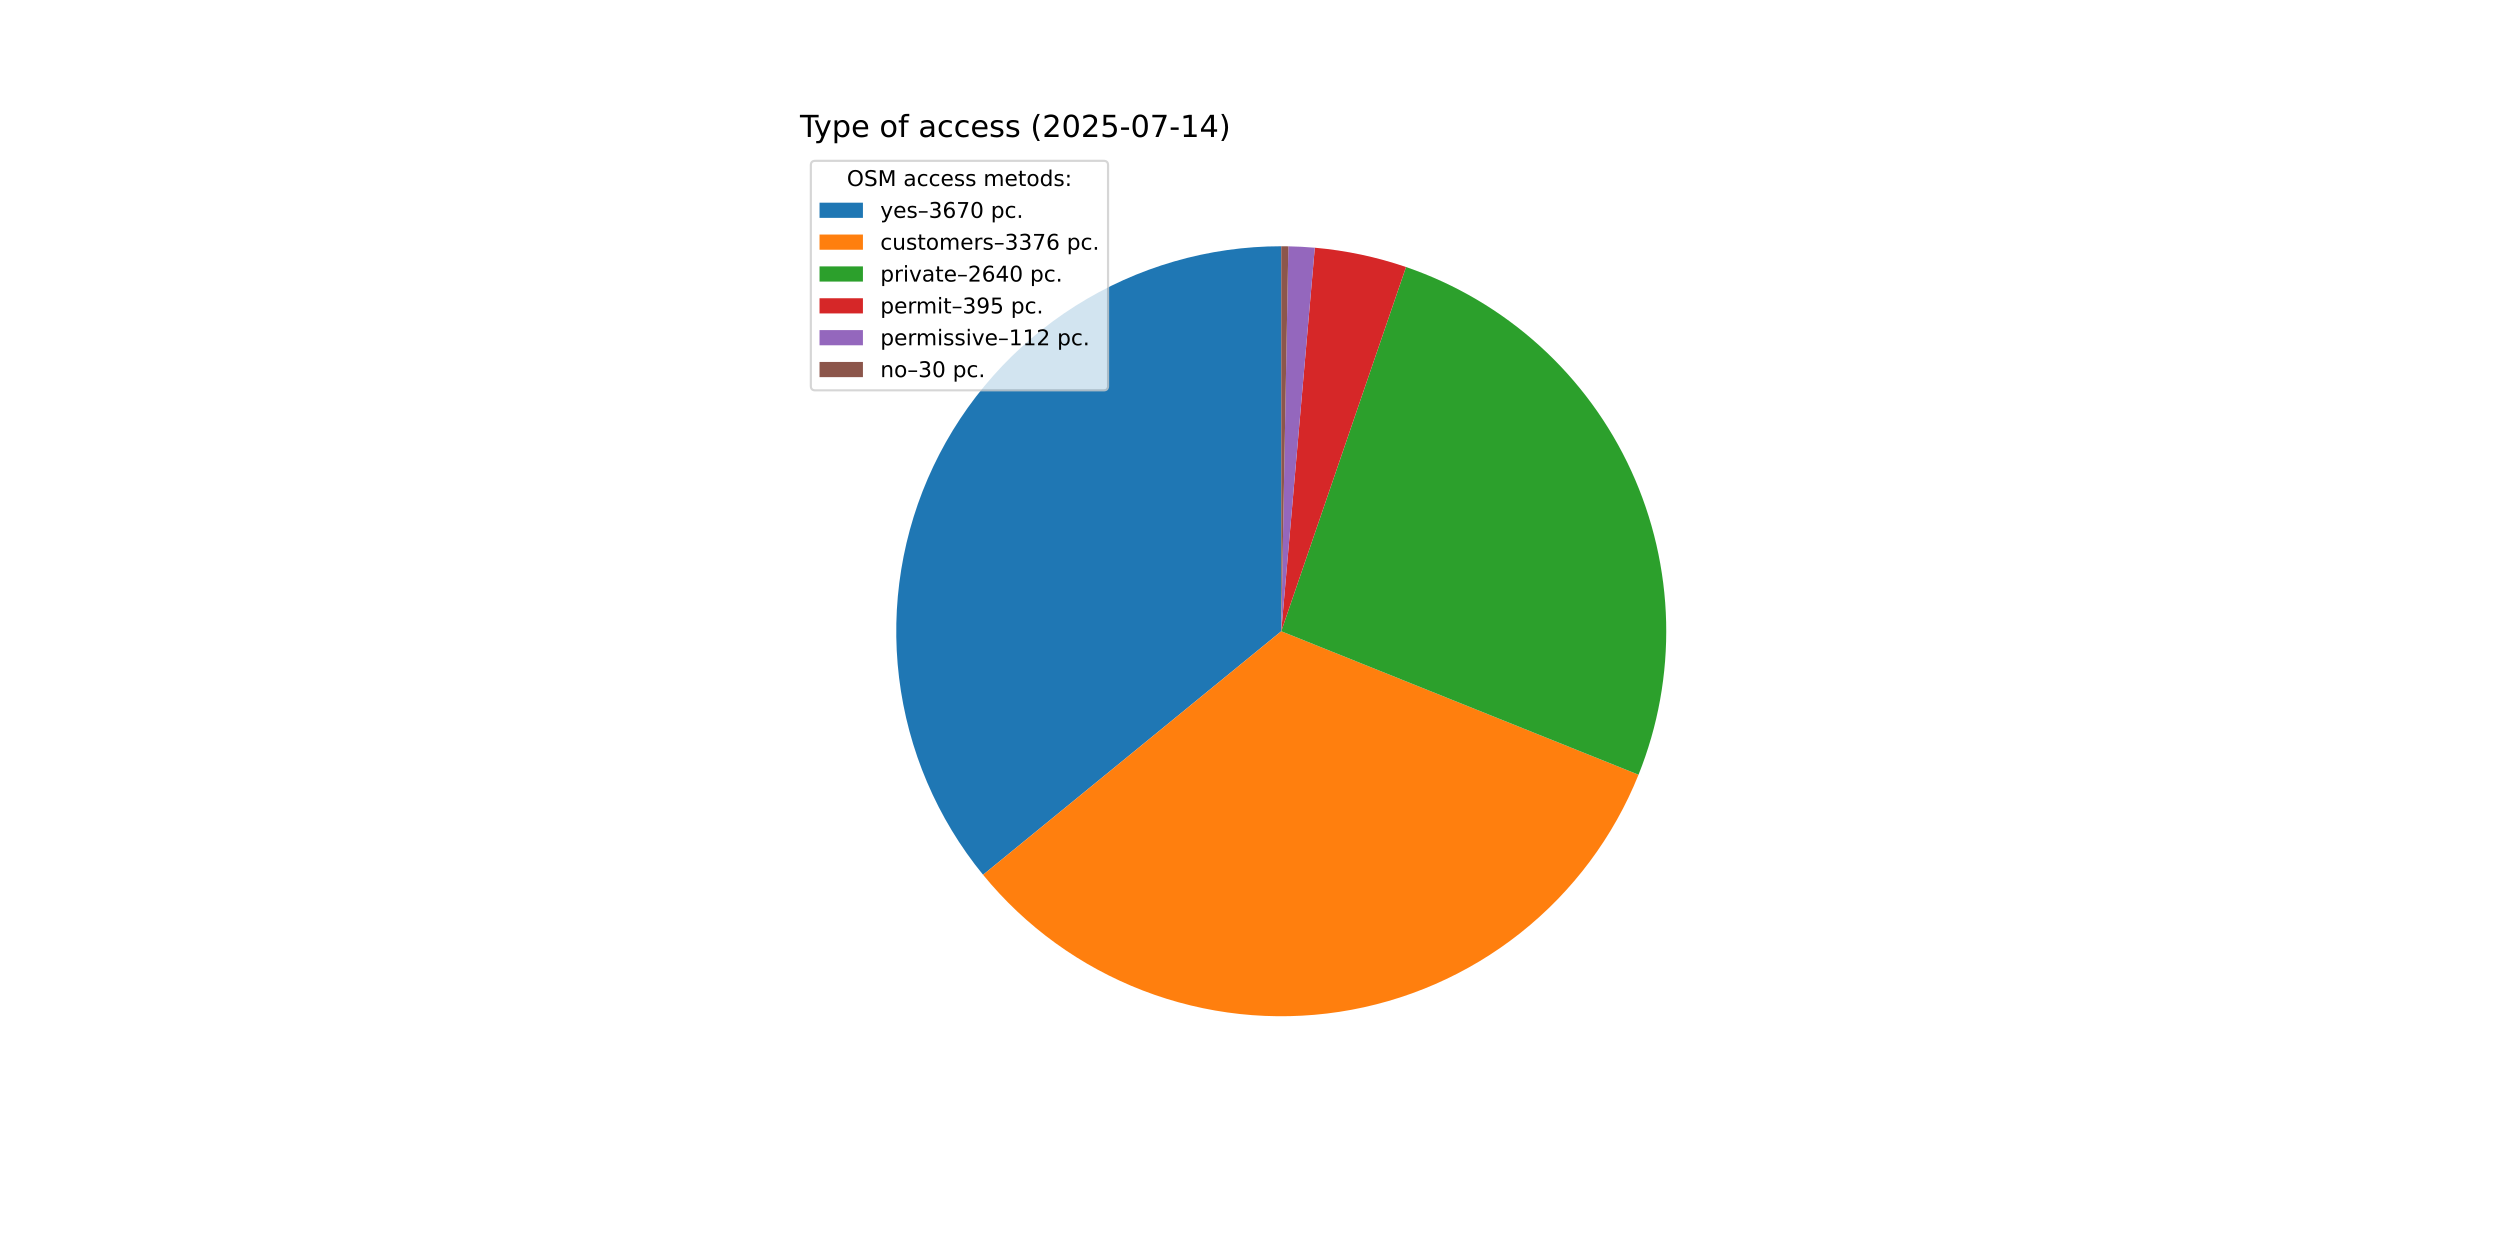
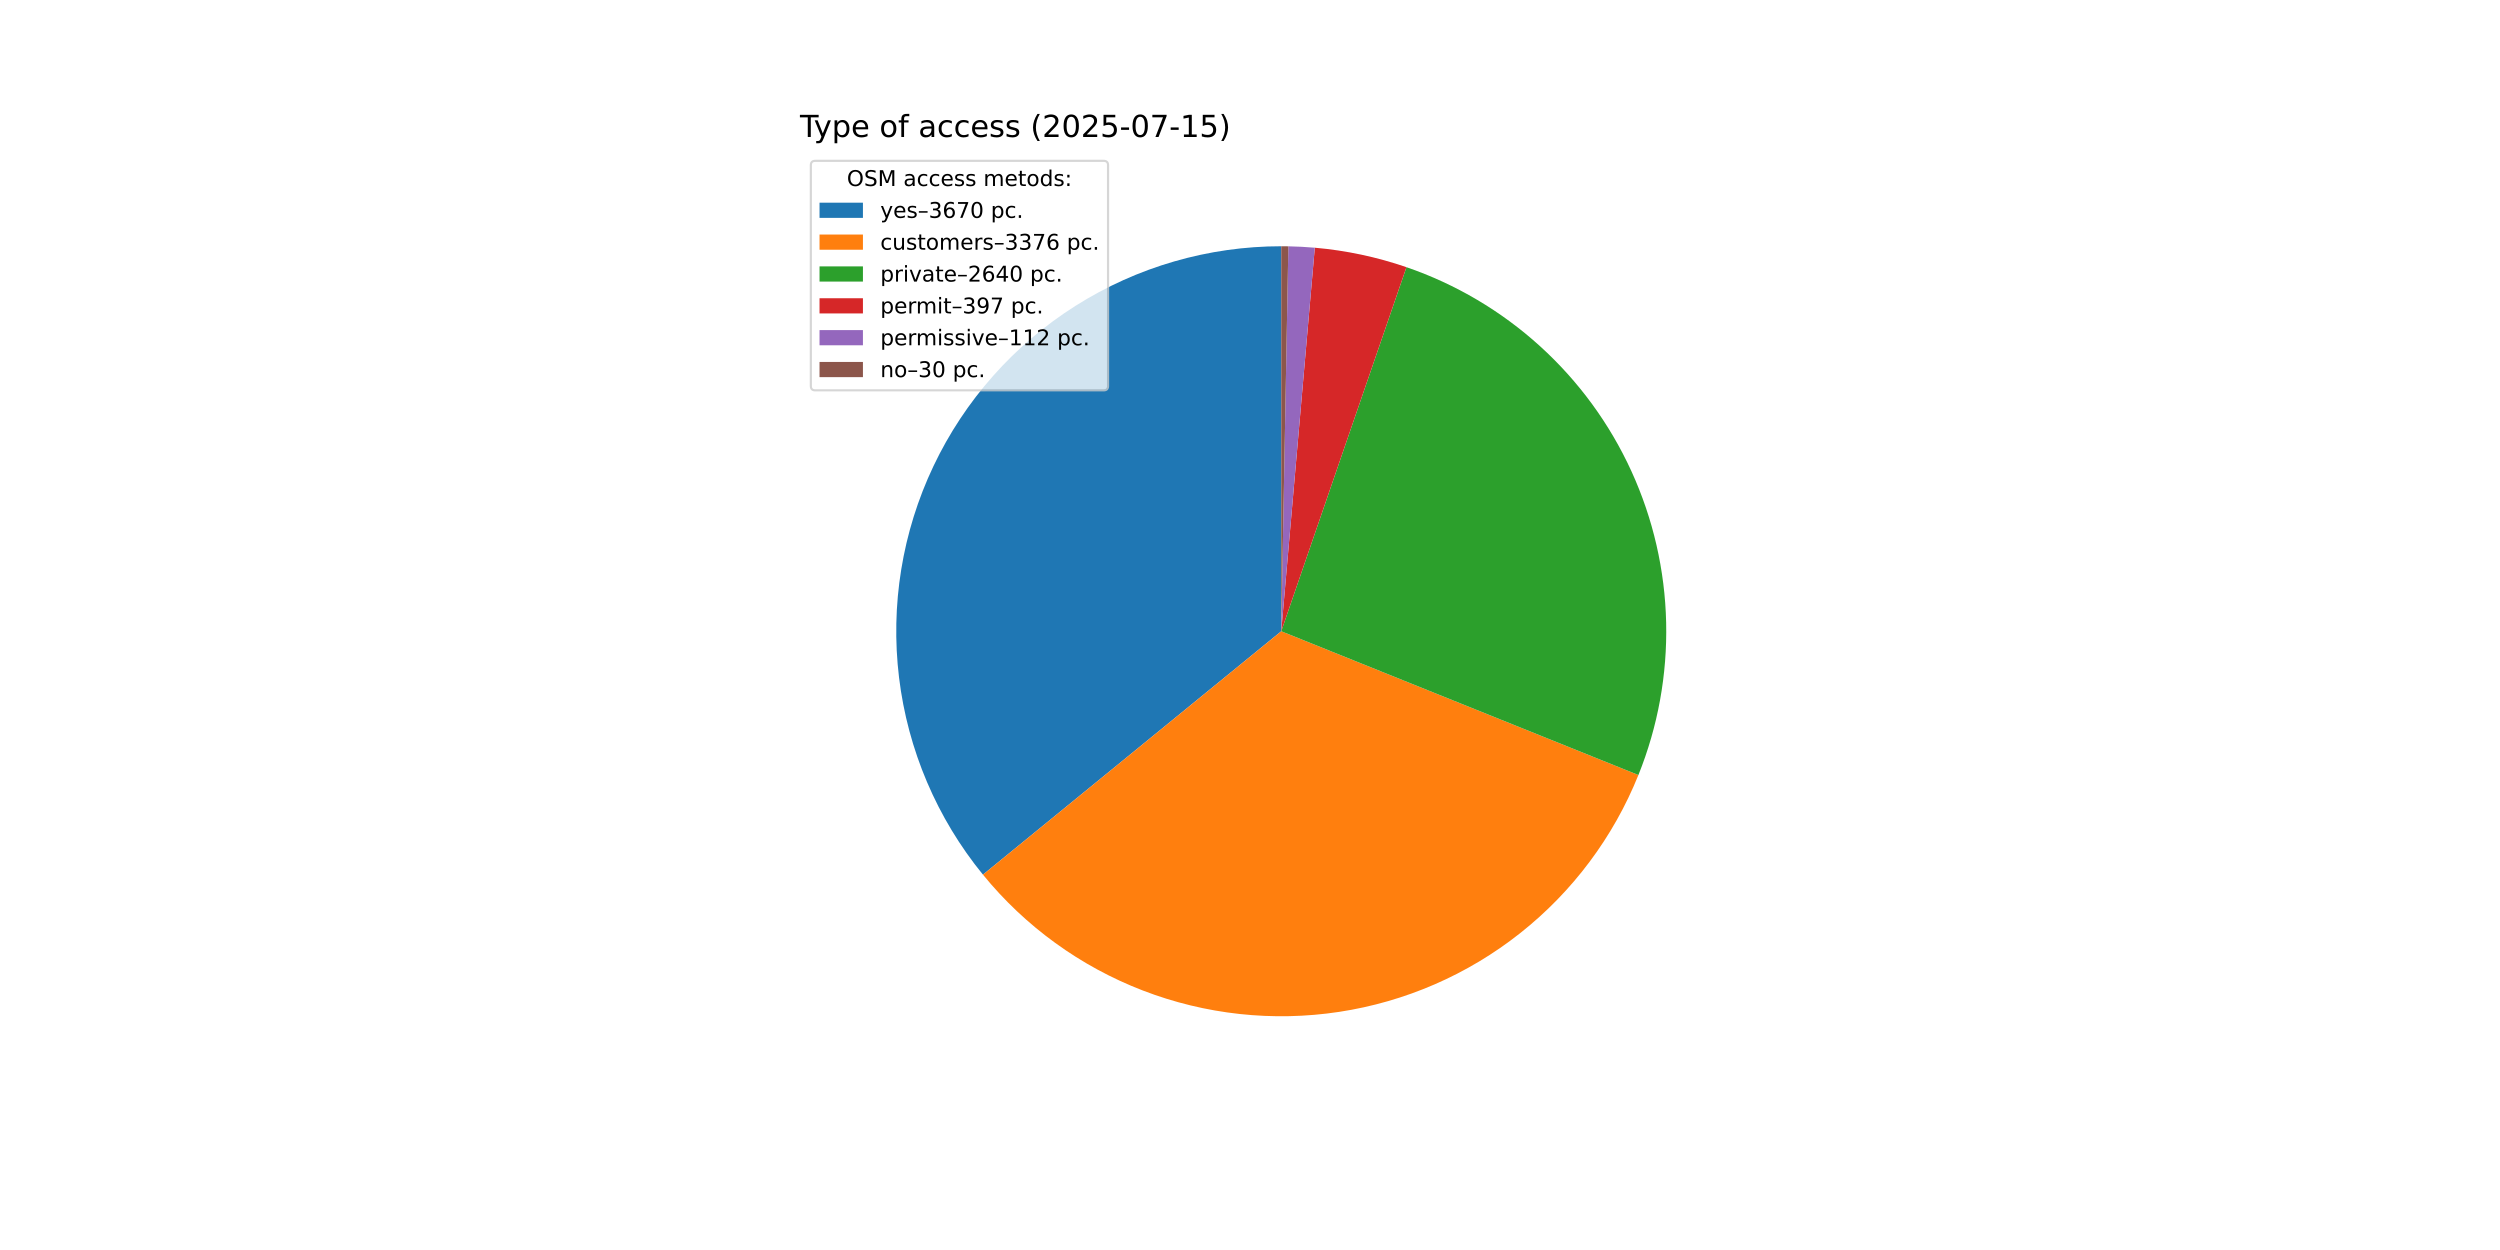
<svg xmlns="http://www.w3.org/2000/svg" xmlns:xlink="http://www.w3.org/1999/xlink" width="1152pt" height="576pt" viewBox="0 0 1152 576" version="1.1">
  <defs>
    <style type="text/css">*{stroke-linejoin: round; stroke-linecap: butt}</style>
  </defs>
  <g id="figure_1">
    <g id="patch_1">
      <path d="M 0 576  L 1152 576  L 1152 0  L 0 0  z " style="fill: #ffffff" />
    </g>
    <g id="axes_1">
      <g id="patch_2">
-         <path d="M 590.4 113.472  C 556.833 113.472 523.946 122.998 495.577 140.94  C 467.207 158.881 444.504 184.51 430.116 214.837  C 415.728 245.163 410.238 278.959 414.288 312.281  C 418.337 345.602 431.761 377.1 452.993 403.098  L 590.4 290.88  z " style="fill: #1f77b4" />
+         <path d="M 590.4 113.472  C 556.84 113.472 523.959 122.995 495.593 140.929  C 467.227 158.863 444.524 184.484 430.133 214.801  C 415.741 245.119 410.243 278.906 414.28 312.223  C 418.318 345.539 431.727 377.035 452.944 403.038  L 590.4 290.88  z " style="fill: #1f77b4" />
      </g>
      <g id="patch_3">
-         <path d="M 452.993 403.098  C 472.505 426.99 497.915 445.384 526.705 456.459  C 555.495 467.534 586.682 470.911 617.175 466.256  C 647.668 461.6 676.427 449.071 700.601 429.91  C 724.774 410.749 743.538 385.611 755.032 356.985  L 590.4 290.88  z " style="fill: #ff7f0e" />
+         <path d="M 452.944 403.038  C 472.441 426.933 497.837 445.336 526.615 456.425  C 555.393 467.513 586.572 470.908 617.062 466.273  C 647.552 461.638 676.314 449.132 700.497 429.992  C 724.68 410.853 743.46 385.735 754.976 357.125  L 590.4 290.88  z " style="fill: #ff7f0e" />
      </g>
      <g id="patch_4">
-         <path d="M 755.032 356.985  C 764.001 334.649 768.331 310.718 767.758 286.655  C 767.184 262.592 761.72 238.895 751.698 217.011  C 741.675 195.127 727.303 175.509 709.459 159.356  C 691.614 143.202 670.667 130.848 647.896 123.047  L 590.4 290.88  z " style="fill: #2ca02c" />
+         <path d="M 754.976 357.125  C 763.962 334.8 768.312 310.879 767.762 286.82  C 767.211 262.76 761.77 239.063 751.772 217.173  C 741.774 195.283 727.425 175.654 709.601 159.485  C 691.777 143.315 670.848 130.94 648.091 123.114  L 590.4 290.88  z " style="fill: #2ca02c" />
      </g>
      <g id="patch_5">
-         <path d="M 647.896 123.047  C 641.103 120.72 634.175 118.808 627.15 117.32  C 620.125 115.833 613.017 114.773 605.864 114.147  L 590.4 290.88  z " style="fill: #d62728" />
+         <path d="M 648.091 123.114  C 641.268 120.768 634.308 118.84 627.25 117.341  C 620.191 115.842 613.048 114.776 605.86 114.147  L 590.4 290.88  z " style="fill: #d62728" />
      </g>
      <g id="patch_6">
-         <path d="M 605.864 114.147  C 603.836 113.97 601.805 113.827 599.773 113.72  C 597.74 113.612 595.706 113.54 593.671 113.502  L 590.4 290.88  z " style="fill: #9467bd" />
+         <path d="M 605.86 114.147  C 603.833 113.97 601.803 113.827 599.771 113.72  C 597.739 113.612 595.705 113.54 593.67 113.502  L 590.4 290.88  z " style="fill: #9467bd" />
      </g>
      <g id="patch_7">
-         <path d="M 593.671 113.502  C 593.126 113.492 592.581 113.485 592.036 113.48  C 591.49 113.475 590.945 113.472 590.4 113.472  L 590.4 290.88  z " style="fill: #8c564b" />
+         <path d="M 593.67 113.502  C 593.125 113.492 592.58 113.485 592.035 113.48  C 591.49 113.475 590.945 113.472 590.4 113.472  L 590.4 290.88  z " style="fill: #8c564b" />
      </g>
      <g id="matplotlib.axis_1" />
      <g id="matplotlib.axis_2" />
      <g id="text_1">
        <g transform="translate(368.64 63.12) scale(0.14 -0.14)">
          <defs>
            <path id="DejaVuSans-54" d="M -19 4666  L 3928 4666  L 3928 4134  L 2272 4134  L 2272 0  L 1638 0  L 1638 4134  L -19 4134  L -19 4666  z " transform="scale(0.015625)" />
            <path id="DejaVuSans-79" d="M 2059 -325  Q 1816 -950 1584 -1140  Q 1353 -1331 966 -1331  L 506 -1331  L 506 -850  L 844 -850  Q 1081 -850 1212 -737  Q 1344 -625 1503 -206  L 1606 56  L 191 3500  L 800 3500  L 1894 763  L 2988 3500  L 3597 3500  L 2059 -325  z " transform="scale(0.015625)" />
            <path id="DejaVuSans-70" d="M 1159 525  L 1159 -1331  L 581 -1331  L 581 3500  L 1159 3500  L 1159 2969  Q 1341 3281 1617 3432  Q 1894 3584 2278 3584  Q 2916 3584 3314 3078  Q 3713 2572 3713 1747  Q 3713 922 3314 415  Q 2916 -91 2278 -91  Q 1894 -91 1617 61  Q 1341 213 1159 525  z M 3116 1747  Q 3116 2381 2855 2742  Q 2594 3103 2138 3103  Q 1681 3103 1420 2742  Q 1159 2381 1159 1747  Q 1159 1113 1420 752  Q 1681 391 2138 391  Q 2594 391 2855 752  Q 3116 1113 3116 1747  z " transform="scale(0.015625)" />
            <path id="DejaVuSans-65" d="M 3597 1894  L 3597 1613  L 953 1613  Q 991 1019 1311 708  Q 1631 397 2203 397  Q 2534 397 2845 478  Q 3156 559 3463 722  L 3463 178  Q 3153 47 2828 -22  Q 2503 -91 2169 -91  Q 1331 -91 842 396  Q 353 884 353 1716  Q 353 2575 817 3079  Q 1281 3584 2069 3584  Q 2775 3584 3186 3129  Q 3597 2675 3597 1894  z M 3022 2063  Q 3016 2534 2758 2815  Q 2500 3097 2075 3097  Q 1594 3097 1305 2825  Q 1016 2553 972 2059  L 3022 2063  z " transform="scale(0.015625)" />
            <path id="DejaVuSans-20" transform="scale(0.015625)" />
            <path id="DejaVuSans-6f" d="M 1959 3097  Q 1497 3097 1228 2736  Q 959 2375 959 1747  Q 959 1119 1226 758  Q 1494 397 1959 397  Q 2419 397 2687 759  Q 2956 1122 2956 1747  Q 2956 2369 2687 2733  Q 2419 3097 1959 3097  z M 1959 3584  Q 2709 3584 3137 3096  Q 3566 2609 3566 1747  Q 3566 888 3137 398  Q 2709 -91 1959 -91  Q 1206 -91 779 398  Q 353 888 353 1747  Q 353 2609 779 3096  Q 1206 3584 1959 3584  z " transform="scale(0.015625)" />
            <path id="DejaVuSans-66" d="M 2375 4863  L 2375 4384  L 1825 4384  Q 1516 4384 1395 4259  Q 1275 4134 1275 3809  L 1275 3500  L 2222 3500  L 2222 3053  L 1275 3053  L 1275 0  L 697 0  L 697 3053  L 147 3053  L 147 3500  L 697 3500  L 697 3744  Q 697 4328 969 4595  Q 1241 4863 1831 4863  L 2375 4863  z " transform="scale(0.015625)" />
            <path id="DejaVuSans-61" d="M 2194 1759  Q 1497 1759 1228 1600  Q 959 1441 959 1056  Q 959 750 1161 570  Q 1363 391 1709 391  Q 2188 391 2477 730  Q 2766 1069 2766 1631  L 2766 1759  L 2194 1759  z M 3341 1997  L 3341 0  L 2766 0  L 2766 531  Q 2569 213 2275 61  Q 1981 -91 1556 -91  Q 1019 -91 701 211  Q 384 513 384 1019  Q 384 1609 779 1909  Q 1175 2209 1959 2209  L 2766 2209  L 2766 2266  Q 2766 2663 2505 2880  Q 2244 3097 1772 3097  Q 1472 3097 1187 3025  Q 903 2953 641 2809  L 641 3341  Q 956 3463 1253 3523  Q 1550 3584 1831 3584  Q 2591 3584 2966 3190  Q 3341 2797 3341 1997  z " transform="scale(0.015625)" />
            <path id="DejaVuSans-63" d="M 3122 3366  L 3122 2828  Q 2878 2963 2633 3030  Q 2388 3097 2138 3097  Q 1578 3097 1268 2742  Q 959 2388 959 1747  Q 959 1106 1268 751  Q 1578 397 2138 397  Q 2388 397 2633 464  Q 2878 531 3122 666  L 3122 134  Q 2881 22 2623 -34  Q 2366 -91 2075 -91  Q 1284 -91 818 406  Q 353 903 353 1747  Q 353 2603 823 3093  Q 1294 3584 2113 3584  Q 2378 3584 2631 3529  Q 2884 3475 3122 3366  z " transform="scale(0.015625)" />
            <path id="DejaVuSans-73" d="M 2834 3397  L 2834 2853  Q 2591 2978 2328 3040  Q 2066 3103 1784 3103  Q 1356 3103 1142 2972  Q 928 2841 928 2578  Q 928 2378 1081 2264  Q 1234 2150 1697 2047  L 1894 2003  Q 2506 1872 2764 1633  Q 3022 1394 3022 966  Q 3022 478 2636 193  Q 2250 -91 1575 -91  Q 1294 -91 989 -36  Q 684 19 347 128  L 347 722  Q 666 556 975 473  Q 1284 391 1588 391  Q 1994 391 2212 530  Q 2431 669 2431 922  Q 2431 1156 2273 1281  Q 2116 1406 1581 1522  L 1381 1569  Q 847 1681 609 1914  Q 372 2147 372 2553  Q 372 3047 722 3315  Q 1072 3584 1716 3584  Q 2034 3584 2315 3537  Q 2597 3491 2834 3397  z " transform="scale(0.015625)" />
            <path id="DejaVuSans-28" d="M 1984 4856  Q 1566 4138 1362 3434  Q 1159 2731 1159 2009  Q 1159 1288 1364 580  Q 1569 -128 1984 -844  L 1484 -844  Q 1016 -109 783 600  Q 550 1309 550 2009  Q 550 2706 781 3412  Q 1013 4119 1484 4856  L 1984 4856  z " transform="scale(0.015625)" />
            <path id="DejaVuSans-32" d="M 1228 531  L 3431 531  L 3431 0  L 469 0  L 469 531  Q 828 903 1448 1529  Q 2069 2156 2228 2338  Q 2531 2678 2651 2914  Q 2772 3150 2772 3378  Q 2772 3750 2511 3984  Q 2250 4219 1831 4219  Q 1534 4219 1204 4116  Q 875 4013 500 3803  L 500 4441  Q 881 4594 1212 4672  Q 1544 4750 1819 4750  Q 2544 4750 2975 4387  Q 3406 4025 3406 3419  Q 3406 3131 3298 2873  Q 3191 2616 2906 2266  Q 2828 2175 2409 1742  Q 1991 1309 1228 531  z " transform="scale(0.015625)" />
            <path id="DejaVuSans-30" d="M 2034 4250  Q 1547 4250 1301 3770  Q 1056 3291 1056 2328  Q 1056 1369 1301 889  Q 1547 409 2034 409  Q 2525 409 2770 889  Q 3016 1369 3016 2328  Q 3016 3291 2770 3770  Q 2525 4250 2034 4250  z M 2034 4750  Q 2819 4750 3233 4129  Q 3647 3509 3647 2328  Q 3647 1150 3233 529  Q 2819 -91 2034 -91  Q 1250 -91 836 529  Q 422 1150 422 2328  Q 422 3509 836 4129  Q 1250 4750 2034 4750  z " transform="scale(0.015625)" />
            <path id="DejaVuSans-35" d="M 691 4666  L 3169 4666  L 3169 4134  L 1269 4134  L 1269 2991  Q 1406 3038 1543 3061  Q 1681 3084 1819 3084  Q 2600 3084 3056 2656  Q 3513 2228 3513 1497  Q 3513 744 3044 326  Q 2575 -91 1722 -91  Q 1428 -91 1123 -41  Q 819 9 494 109  L 494 744  Q 775 591 1075 516  Q 1375 441 1709 441  Q 2250 441 2565 725  Q 2881 1009 2881 1497  Q 2881 1984 2565 2268  Q 2250 2553 1709 2553  Q 1456 2553 1204 2497  Q 953 2441 691 2322  L 691 4666  z " transform="scale(0.015625)" />
            <path id="DejaVuSans-2d" d="M 313 2009  L 1997 2009  L 1997 1497  L 313 1497  L 313 2009  z " transform="scale(0.015625)" />
            <path id="DejaVuSans-37" d="M 525 4666  L 3525 4666  L 3525 4397  L 1831 0  L 1172 0  L 2766 4134  L 525 4134  L 525 4666  z " transform="scale(0.015625)" />
            <path id="DejaVuSans-31" d="M 794 531  L 1825 531  L 1825 4091  L 703 3866  L 703 4441  L 1819 4666  L 2450 4666  L 2450 531  L 3481 531  L 3481 0  L 794 0  L 794 531  z " transform="scale(0.015625)" />
-             <path id="DejaVuSans-34" d="M 2419 4116  L 825 1625  L 2419 1625  L 2419 4116  z M 2253 4666  L 3047 4666  L 3047 1625  L 3713 1625  L 3713 1100  L 3047 1100  L 3047 0  L 2419 0  L 2419 1100  L 313 1100  L 313 1709  L 2253 4666  z " transform="scale(0.015625)" />
            <path id="DejaVuSans-29" d="M 513 4856  L 1013 4856  Q 1481 4119 1714 3412  Q 1947 2706 1947 2009  Q 1947 1309 1714 600  Q 1481 -109 1013 -844  L 513 -844  Q 928 -128 1133 580  Q 1338 1288 1338 2009  Q 1338 2731 1133 3434  Q 928 4138 513 4856  z " transform="scale(0.015625)" />
          </defs>
          <use xlink:href="#DejaVuSans-54" />
          <use xlink:href="#DejaVuSans-79" x="45.459" />
          <use xlink:href="#DejaVuSans-70" x="104.639" />
          <use xlink:href="#DejaVuSans-65" x="168.115" />
          <use xlink:href="#DejaVuSans-20" x="229.639" />
          <use xlink:href="#DejaVuSans-6f" x="261.426" />
          <use xlink:href="#DejaVuSans-66" x="322.607" />
          <use xlink:href="#DejaVuSans-20" x="357.812" />
          <use xlink:href="#DejaVuSans-61" x="389.6" />
          <use xlink:href="#DejaVuSans-63" x="450.879" />
          <use xlink:href="#DejaVuSans-63" x="505.859" />
          <use xlink:href="#DejaVuSans-65" x="560.84" />
          <use xlink:href="#DejaVuSans-73" x="622.363" />
          <use xlink:href="#DejaVuSans-73" x="674.463" />
          <use xlink:href="#DejaVuSans-20" x="726.562" />
          <use xlink:href="#DejaVuSans-28" x="758.35" />
          <use xlink:href="#DejaVuSans-32" x="797.363" />
          <use xlink:href="#DejaVuSans-30" x="860.986" />
          <use xlink:href="#DejaVuSans-32" x="924.609" />
          <use xlink:href="#DejaVuSans-35" x="988.232" />
          <use xlink:href="#DejaVuSans-2d" x="1051.855" />
          <use xlink:href="#DejaVuSans-30" x="1087.939" />
          <use xlink:href="#DejaVuSans-37" x="1151.562" />
          <use xlink:href="#DejaVuSans-2d" x="1215.186" />
          <use xlink:href="#DejaVuSans-31" x="1251.27" />
-           <use xlink:href="#DejaVuSans-34" x="1314.893" />
+           <use xlink:href="#DejaVuSans-35" x="1314.893" />
          <use xlink:href="#DejaVuSans-29" x="1378.516" />
        </g>
      </g>
      <g id="legend_1">
        <g id="patch_8">
          <path d="M 375.64 179.867  L 508.592 179.867  Q 510.592 179.867 510.592 177.867  L 510.592 76.12  Q 510.592 74.12 508.592 74.12  L 375.64 74.12  Q 373.64 74.12 373.64 76.12  L 373.64 177.867  Q 373.64 179.867 375.64 179.867  z " style="fill: #ffffff; opacity: 0.8; stroke: #cccccc; stroke-linejoin: miter" />
        </g>
        <g id="text_2">
          <g transform="translate(390.2353 85.71844) scale(0.1 -0.1)">
            <defs>
              <path id="DejaVuSans-4f" d="M 2522 4238  Q 1834 4238 1429 3725  Q 1025 3213 1025 2328  Q 1025 1447 1429 934  Q 1834 422 2522 422  Q 3209 422 3611 934  Q 4013 1447 4013 2328  Q 4013 3213 3611 3725  Q 3209 4238 2522 4238  z M 2522 4750  Q 3503 4750 4090 4092  Q 4678 3434 4678 2328  Q 4678 1225 4090 567  Q 3503 -91 2522 -91  Q 1538 -91 948 565  Q 359 1222 359 2328  Q 359 3434 948 4092  Q 1538 4750 2522 4750  z " transform="scale(0.015625)" />
              <path id="DejaVuSans-53" d="M 3425 4513  L 3425 3897  Q 3066 4069 2747 4153  Q 2428 4238 2131 4238  Q 1616 4238 1336 4038  Q 1056 3838 1056 3469  Q 1056 3159 1242 3001  Q 1428 2844 1947 2747  L 2328 2669  Q 3034 2534 3370 2195  Q 3706 1856 3706 1288  Q 3706 609 3251 259  Q 2797 -91 1919 -91  Q 1588 -91 1214 -16  Q 841 59 441 206  L 441 856  Q 825 641 1194 531  Q 1563 422 1919 422  Q 2459 422 2753 634  Q 3047 847 3047 1241  Q 3047 1584 2836 1778  Q 2625 1972 2144 2069  L 1759 2144  Q 1053 2284 737 2584  Q 422 2884 422 3419  Q 422 4038 858 4394  Q 1294 4750 2059 4750  Q 2388 4750 2728 4690  Q 3069 4631 3425 4513  z " transform="scale(0.015625)" />
              <path id="DejaVuSans-4d" d="M 628 4666  L 1569 4666  L 2759 1491  L 3956 4666  L 4897 4666  L 4897 0  L 4281 0  L 4281 4097  L 3078 897  L 2444 897  L 1241 4097  L 1241 0  L 628 0  L 628 4666  z " transform="scale(0.015625)" />
              <path id="DejaVuSans-6d" d="M 3328 2828  Q 3544 3216 3844 3400  Q 4144 3584 4550 3584  Q 5097 3584 5394 3201  Q 5691 2819 5691 2113  L 5691 0  L 5113 0  L 5113 2094  Q 5113 2597 4934 2840  Q 4756 3084 4391 3084  Q 3944 3084 3684 2787  Q 3425 2491 3425 1978  L 3425 0  L 2847 0  L 2847 2094  Q 2847 2600 2669 2842  Q 2491 3084 2119 3084  Q 1678 3084 1418 2786  Q 1159 2488 1159 1978  L 1159 0  L 581 0  L 581 3500  L 1159 3500  L 1159 2956  Q 1356 3278 1631 3431  Q 1906 3584 2284 3584  Q 2666 3584 2933 3390  Q 3200 3197 3328 2828  z " transform="scale(0.015625)" />
              <path id="DejaVuSans-74" d="M 1172 4494  L 1172 3500  L 2356 3500  L 2356 3053  L 1172 3053  L 1172 1153  Q 1172 725 1289 603  Q 1406 481 1766 481  L 2356 481  L 2356 0  L 1766 0  Q 1100 0 847 248  Q 594 497 594 1153  L 594 3053  L 172 3053  L 172 3500  L 594 3500  L 594 4494  L 1172 4494  z " transform="scale(0.015625)" />
              <path id="DejaVuSans-64" d="M 2906 2969  L 2906 4863  L 3481 4863  L 3481 0  L 2906 0  L 2906 525  Q 2725 213 2448 61  Q 2172 -91 1784 -91  Q 1150 -91 751 415  Q 353 922 353 1747  Q 353 2572 751 3078  Q 1150 3584 1784 3584  Q 2172 3584 2448 3432  Q 2725 3281 2906 2969  z M 947 1747  Q 947 1113 1208 752  Q 1469 391 1925 391  Q 2381 391 2643 752  Q 2906 1113 2906 1747  Q 2906 2381 2643 2742  Q 2381 3103 1925 3103  Q 1469 3103 1208 2742  Q 947 2381 947 1747  z " transform="scale(0.015625)" />
              <path id="DejaVuSans-3a" d="M 750 794  L 1409 794  L 1409 0  L 750 0  L 750 794  z M 750 3309  L 1409 3309  L 1409 2516  L 750 2516  L 750 3309  z " transform="scale(0.015625)" />
            </defs>
            <use xlink:href="#DejaVuSans-4f" />
            <use xlink:href="#DejaVuSans-53" x="78.711" />
            <use xlink:href="#DejaVuSans-4d" x="142.188" />
            <use xlink:href="#DejaVuSans-20" x="228.467" />
            <use xlink:href="#DejaVuSans-61" x="260.254" />
            <use xlink:href="#DejaVuSans-63" x="321.533" />
            <use xlink:href="#DejaVuSans-63" x="376.514" />
            <use xlink:href="#DejaVuSans-65" x="431.494" />
            <use xlink:href="#DejaVuSans-73" x="493.018" />
            <use xlink:href="#DejaVuSans-73" x="545.117" />
            <use xlink:href="#DejaVuSans-20" x="597.217" />
            <use xlink:href="#DejaVuSans-6d" x="629.004" />
            <use xlink:href="#DejaVuSans-65" x="726.416" />
            <use xlink:href="#DejaVuSans-74" x="787.939" />
            <use xlink:href="#DejaVuSans-6f" x="827.148" />
            <use xlink:href="#DejaVuSans-64" x="888.33" />
            <use xlink:href="#DejaVuSans-73" x="951.807" />
            <use xlink:href="#DejaVuSans-3a" x="1003.906" />
          </g>
        </g>
        <g id="patch_9">
          <path d="M 377.64 100.397  L 397.64 100.397  L 397.64 93.397  L 377.64 93.397  z " style="fill: #1f77b4" />
        </g>
        <g id="text_3">
          <g transform="translate(405.64 100.3966) scale(0.1 -0.1)">
            <defs>
              <path id="DejaVuSans-2013" d="M 313 1978  L 2888 1978  L 2888 1528  L 313 1528  L 313 1978  z " transform="scale(0.015625)" />
              <path id="DejaVuSans-33" d="M 2597 2516  Q 3050 2419 3304 2112  Q 3559 1806 3559 1356  Q 3559 666 3084 287  Q 2609 -91 1734 -91  Q 1441 -91 1130 -33  Q 819 25 488 141  L 488 750  Q 750 597 1062 519  Q 1375 441 1716 441  Q 2309 441 2620 675  Q 2931 909 2931 1356  Q 2931 1769 2642 2001  Q 2353 2234 1838 2234  L 1294 2234  L 1294 2753  L 1863 2753  Q 2328 2753 2575 2939  Q 2822 3125 2822 3475  Q 2822 3834 2567 4026  Q 2313 4219 1838 4219  Q 1578 4219 1281 4162  Q 984 4106 628 3988  L 628 4550  Q 988 4650 1302 4700  Q 1616 4750 1894 4750  Q 2613 4750 3031 4423  Q 3450 4097 3450 3541  Q 3450 3153 3228 2886  Q 3006 2619 2597 2516  z " transform="scale(0.015625)" />
              <path id="DejaVuSans-36" d="M 2113 2584  Q 1688 2584 1439 2293  Q 1191 2003 1191 1497  Q 1191 994 1439 701  Q 1688 409 2113 409  Q 2538 409 2786 701  Q 3034 994 3034 1497  Q 3034 2003 2786 2293  Q 2538 2584 2113 2584  z M 3366 4563  L 3366 3988  Q 3128 4100 2886 4159  Q 2644 4219 2406 4219  Q 1781 4219 1451 3797  Q 1122 3375 1075 2522  Q 1259 2794 1537 2939  Q 1816 3084 2150 3084  Q 2853 3084 3261 2657  Q 3669 2231 3669 1497  Q 3669 778 3244 343  Q 2819 -91 2113 -91  Q 1303 -91 875 529  Q 447 1150 447 2328  Q 447 3434 972 4092  Q 1497 4750 2381 4750  Q 2619 4750 2861 4703  Q 3103 4656 3366 4563  z " transform="scale(0.015625)" />
              <path id="DejaVuSans-2e" d="M 684 794  L 1344 794  L 1344 0  L 684 0  L 684 794  z " transform="scale(0.015625)" />
            </defs>
            <use xlink:href="#DejaVuSans-79" />
            <use xlink:href="#DejaVuSans-65" x="59.18" />
            <use xlink:href="#DejaVuSans-73" x="120.703" />
            <use xlink:href="#DejaVuSans-2013" x="172.803" />
            <use xlink:href="#DejaVuSans-33" x="222.803" />
            <use xlink:href="#DejaVuSans-36" x="286.426" />
            <use xlink:href="#DejaVuSans-37" x="350.049" />
            <use xlink:href="#DejaVuSans-30" x="413.672" />
            <use xlink:href="#DejaVuSans-20" x="477.295" />
            <use xlink:href="#DejaVuSans-70" x="509.082" />
            <use xlink:href="#DejaVuSans-63" x="572.559" />
            <use xlink:href="#DejaVuSans-2e" x="627.539" />
          </g>
        </g>
        <g id="patch_10">
          <path d="M 377.64 115.075  L 397.64 115.075  L 397.64 108.075  L 377.64 108.075  z " style="fill: #ff7f0e" />
        </g>
        <g id="text_4">
          <g transform="translate(405.64 115.0747) scale(0.1 -0.1)">
            <defs>
              <path id="DejaVuSans-75" d="M 544 1381  L 544 3500  L 1119 3500  L 1119 1403  Q 1119 906 1312 657  Q 1506 409 1894 409  Q 2359 409 2629 706  Q 2900 1003 2900 1516  L 2900 3500  L 3475 3500  L 3475 0  L 2900 0  L 2900 538  Q 2691 219 2414 64  Q 2138 -91 1772 -91  Q 1169 -91 856 284  Q 544 659 544 1381  z M 1991 3584  L 1991 3584  z " transform="scale(0.015625)" />
              <path id="DejaVuSans-72" d="M 2631 2963  Q 2534 3019 2420 3045  Q 2306 3072 2169 3072  Q 1681 3072 1420 2755  Q 1159 2438 1159 1844  L 1159 0  L 581 0  L 581 3500  L 1159 3500  L 1159 2956  Q 1341 3275 1631 3429  Q 1922 3584 2338 3584  Q 2397 3584 2469 3576  Q 2541 3569 2628 3553  L 2631 2963  z " transform="scale(0.015625)" />
            </defs>
            <use xlink:href="#DejaVuSans-63" />
            <use xlink:href="#DejaVuSans-75" x="54.98" />
            <use xlink:href="#DejaVuSans-73" x="118.359" />
            <use xlink:href="#DejaVuSans-74" x="170.459" />
            <use xlink:href="#DejaVuSans-6f" x="209.668" />
            <use xlink:href="#DejaVuSans-6d" x="270.85" />
            <use xlink:href="#DejaVuSans-65" x="368.262" />
            <use xlink:href="#DejaVuSans-72" x="429.785" />
            <use xlink:href="#DejaVuSans-73" x="470.898" />
            <use xlink:href="#DejaVuSans-2013" x="522.998" />
            <use xlink:href="#DejaVuSans-33" x="572.998" />
            <use xlink:href="#DejaVuSans-33" x="636.621" />
            <use xlink:href="#DejaVuSans-37" x="700.244" />
            <use xlink:href="#DejaVuSans-36" x="763.867" />
            <use xlink:href="#DejaVuSans-20" x="827.49" />
            <use xlink:href="#DejaVuSans-70" x="859.277" />
            <use xlink:href="#DejaVuSans-63" x="922.754" />
            <use xlink:href="#DejaVuSans-2e" x="977.734" />
          </g>
        </g>
        <g id="patch_11">
          <path d="M 377.64 129.753  L 397.64 129.753  L 397.64 122.753  L 377.64 122.753  z " style="fill: #2ca02c" />
        </g>
        <g id="text_5">
          <g transform="translate(405.64 129.7528) scale(0.1 -0.1)">
            <defs>
              <path id="DejaVuSans-69" d="M 603 3500  L 1178 3500  L 1178 0  L 603 0  L 603 3500  z M 603 4863  L 1178 4863  L 1178 4134  L 603 4134  L 603 4863  z " transform="scale(0.015625)" />
              <path id="DejaVuSans-76" d="M 191 3500  L 800 3500  L 1894 563  L 2988 3500  L 3597 3500  L 2284 0  L 1503 0  L 191 3500  z " transform="scale(0.015625)" />
+               <path id="DejaVuSans-34" d="M 2419 4116  L 825 1625  L 2419 1625  L 2419 4116  z M 2253 4666  L 3047 4666  L 3047 1625  L 3713 1625  L 3713 1100  L 3047 1100  L 3047 0  L 2419 0  L 2419 1100  L 313 1100  L 313 1709  L 2253 4666  z " transform="scale(0.015625)" />
            </defs>
            <use xlink:href="#DejaVuSans-70" />
            <use xlink:href="#DejaVuSans-72" x="63.477" />
            <use xlink:href="#DejaVuSans-69" x="104.59" />
            <use xlink:href="#DejaVuSans-76" x="132.373" />
            <use xlink:href="#DejaVuSans-61" x="191.553" />
            <use xlink:href="#DejaVuSans-74" x="252.832" />
            <use xlink:href="#DejaVuSans-65" x="292.041" />
            <use xlink:href="#DejaVuSans-2013" x="353.564" />
            <use xlink:href="#DejaVuSans-32" x="403.564" />
            <use xlink:href="#DejaVuSans-36" x="467.188" />
            <use xlink:href="#DejaVuSans-34" x="530.811" />
            <use xlink:href="#DejaVuSans-30" x="594.434" />
            <use xlink:href="#DejaVuSans-20" x="658.057" />
            <use xlink:href="#DejaVuSans-70" x="689.844" />
            <use xlink:href="#DejaVuSans-63" x="753.32" />
            <use xlink:href="#DejaVuSans-2e" x="808.301" />
          </g>
        </g>
        <g id="patch_12">
          <path d="M 377.64 144.431  L 397.64 144.431  L 397.64 137.431  L 377.64 137.431  z " style="fill: #d62728" />
        </g>
        <g id="text_6">
          <g transform="translate(405.64 144.4309) scale(0.1 -0.1)">
            <defs>
              <path id="DejaVuSans-39" d="M 703 97  L 703 672  Q 941 559 1184 500  Q 1428 441 1663 441  Q 2288 441 2617 861  Q 2947 1281 2994 2138  Q 2813 1869 2534 1725  Q 2256 1581 1919 1581  Q 1219 1581 811 2004  Q 403 2428 403 3163  Q 403 3881 828 4315  Q 1253 4750 1959 4750  Q 2769 4750 3195 4129  Q 3622 3509 3622 2328  Q 3622 1225 3098 567  Q 2575 -91 1691 -91  Q 1453 -91 1209 -44  Q 966 3 703 97  z M 1959 2075  Q 2384 2075 2632 2365  Q 2881 2656 2881 3163  Q 2881 3666 2632 3958  Q 2384 4250 1959 4250  Q 1534 4250 1286 3958  Q 1038 3666 1038 3163  Q 1038 2656 1286 2365  Q 1534 2075 1959 2075  z " transform="scale(0.015625)" />
            </defs>
            <use xlink:href="#DejaVuSans-70" />
            <use xlink:href="#DejaVuSans-65" x="63.477" />
            <use xlink:href="#DejaVuSans-72" x="125" />
            <use xlink:href="#DejaVuSans-6d" x="164.363" />
            <use xlink:href="#DejaVuSans-69" x="261.775" />
            <use xlink:href="#DejaVuSans-74" x="289.559" />
            <use xlink:href="#DejaVuSans-2013" x="328.768" />
            <use xlink:href="#DejaVuSans-33" x="378.768" />
            <use xlink:href="#DejaVuSans-39" x="442.391" />
-             <use xlink:href="#DejaVuSans-35" x="506.014" />
+             <use xlink:href="#DejaVuSans-37" x="506.014" />
            <use xlink:href="#DejaVuSans-20" x="569.637" />
            <use xlink:href="#DejaVuSans-70" x="601.424" />
            <use xlink:href="#DejaVuSans-63" x="664.9" />
            <use xlink:href="#DejaVuSans-2e" x="719.881" />
          </g>
        </g>
        <g id="patch_13">
          <path d="M 377.64 159.109  L 397.64 159.109  L 397.64 152.109  L 377.64 152.109  z " style="fill: #9467bd" />
        </g>
        <g id="text_7">
          <g transform="translate(405.64 159.1091) scale(0.1 -0.1)">
            <use xlink:href="#DejaVuSans-70" />
            <use xlink:href="#DejaVuSans-65" x="63.477" />
            <use xlink:href="#DejaVuSans-72" x="125" />
            <use xlink:href="#DejaVuSans-6d" x="164.363" />
            <use xlink:href="#DejaVuSans-69" x="261.775" />
            <use xlink:href="#DejaVuSans-73" x="289.559" />
            <use xlink:href="#DejaVuSans-73" x="341.658" />
            <use xlink:href="#DejaVuSans-69" x="393.758" />
            <use xlink:href="#DejaVuSans-76" x="421.541" />
            <use xlink:href="#DejaVuSans-65" x="480.721" />
            <use xlink:href="#DejaVuSans-2013" x="542.244" />
            <use xlink:href="#DejaVuSans-31" x="592.244" />
            <use xlink:href="#DejaVuSans-31" x="655.867" />
            <use xlink:href="#DejaVuSans-32" x="719.49" />
            <use xlink:href="#DejaVuSans-20" x="783.113" />
            <use xlink:href="#DejaVuSans-70" x="814.9" />
            <use xlink:href="#DejaVuSans-63" x="878.377" />
            <use xlink:href="#DejaVuSans-2e" x="933.357" />
          </g>
        </g>
        <g id="patch_14">
          <path d="M 377.64 173.787  L 397.64 173.787  L 397.64 166.787  L 377.64 166.787  z " style="fill: #8c564b" />
        </g>
        <g id="text_8">
          <g transform="translate(405.64 173.7872) scale(0.1 -0.1)">
            <defs>
              <path id="DejaVuSans-6e" d="M 3513 2113  L 3513 0  L 2938 0  L 2938 2094  Q 2938 2591 2744 2837  Q 2550 3084 2163 3084  Q 1697 3084 1428 2787  Q 1159 2491 1159 1978  L 1159 0  L 581 0  L 581 3500  L 1159 3500  L 1159 2956  Q 1366 3272 1645 3428  Q 1925 3584 2291 3584  Q 2894 3584 3203 3211  Q 3513 2838 3513 2113  z " transform="scale(0.015625)" />
            </defs>
            <use xlink:href="#DejaVuSans-6e" />
            <use xlink:href="#DejaVuSans-6f" x="63.379" />
            <use xlink:href="#DejaVuSans-2013" x="124.561" />
            <use xlink:href="#DejaVuSans-33" x="174.561" />
            <use xlink:href="#DejaVuSans-30" x="238.184" />
            <use xlink:href="#DejaVuSans-20" x="301.807" />
            <use xlink:href="#DejaVuSans-70" x="333.594" />
            <use xlink:href="#DejaVuSans-63" x="397.07" />
            <use xlink:href="#DejaVuSans-2e" x="452.051" />
          </g>
        </g>
      </g>
    </g>
  </g>
</svg>
